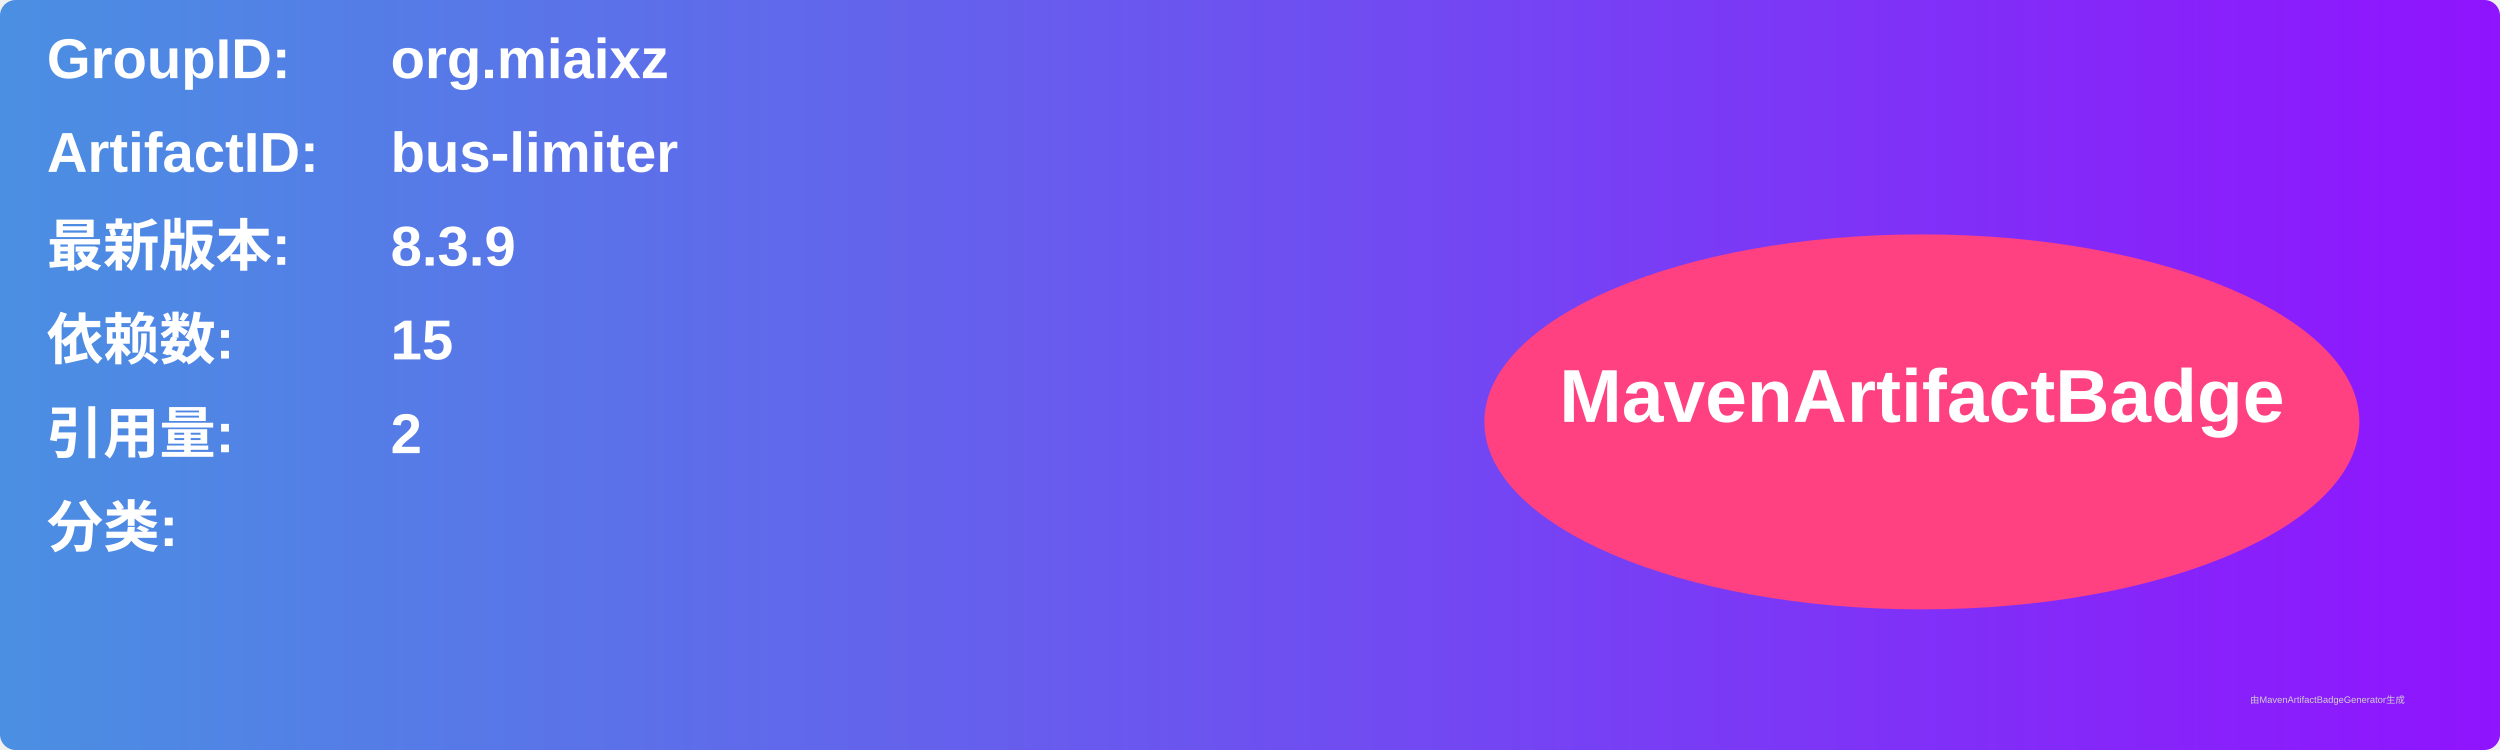
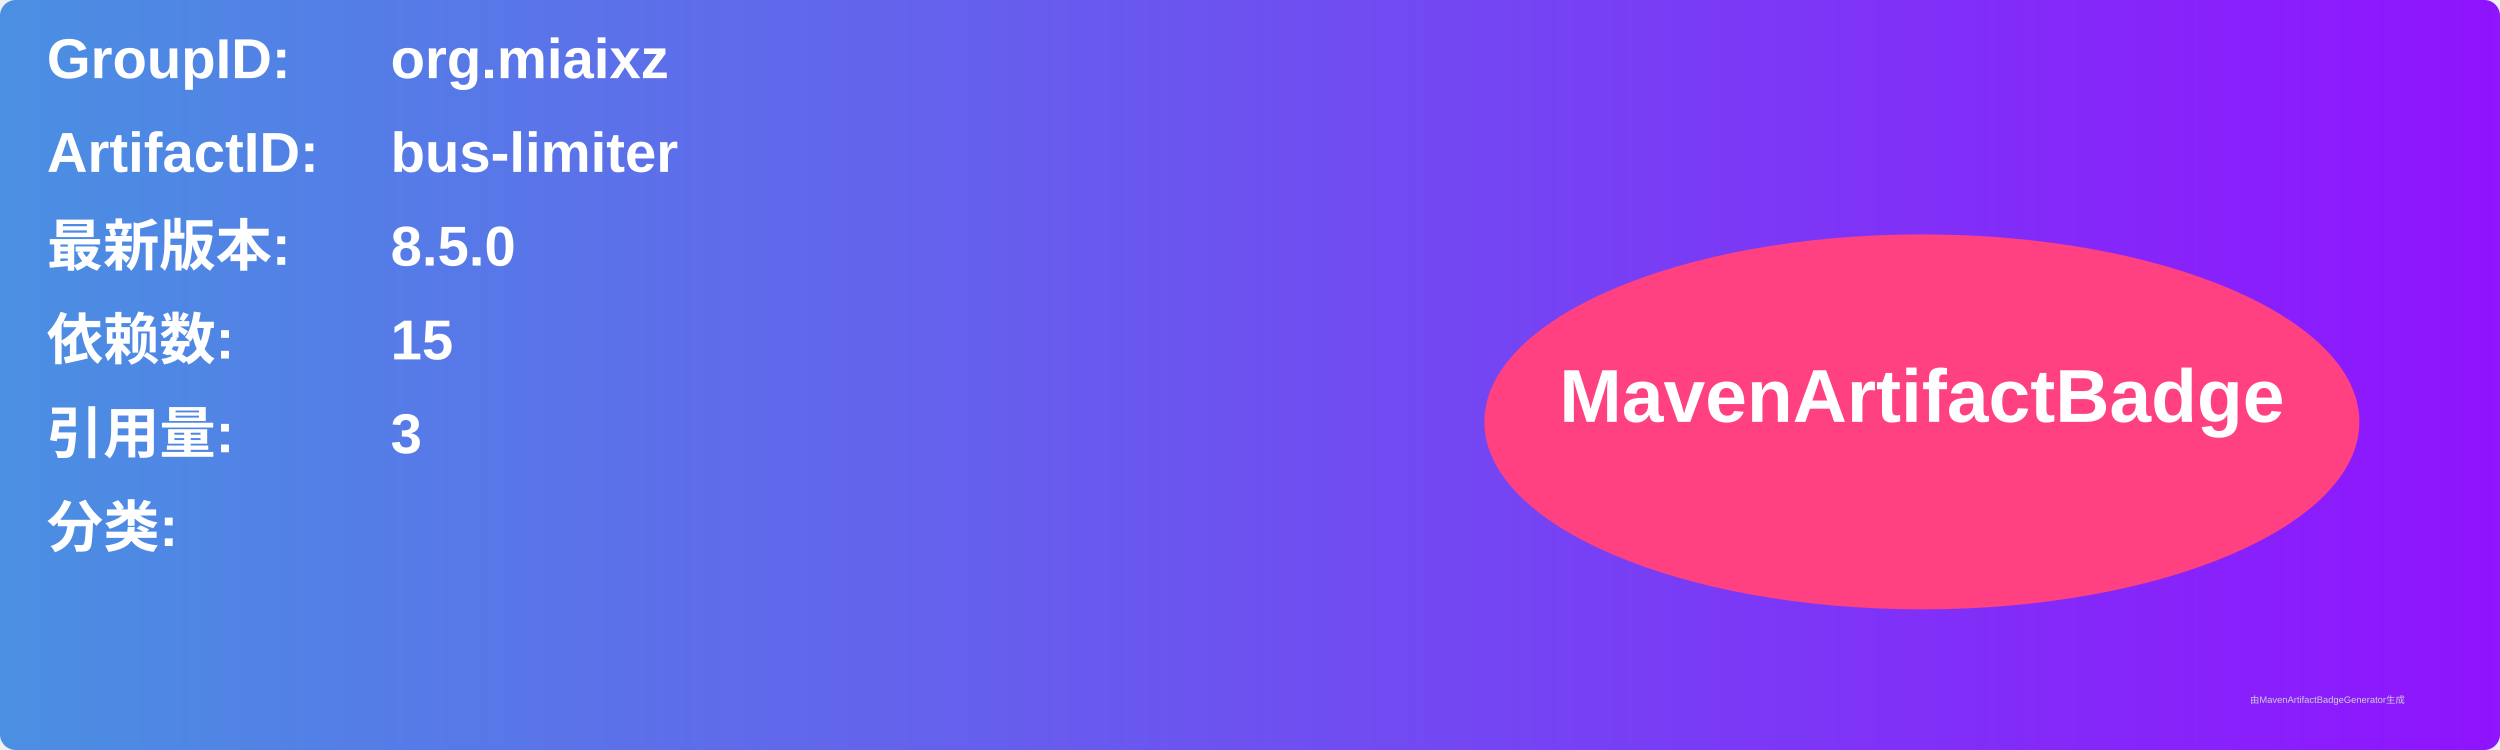
<svg xmlns="http://www.w3.org/2000/svg" width="800" height="240" viewBox="0 0 800 240">
  <linearGradient id="grad" x1="0%" y1="0%" x2="100%" y2="0%">
    <stop offset="0%" stop-color="#4a90e2" />
    <stop offset="100%" stop-color="#9013fe" />
  </linearGradient>
  <rect width="100%" height="100%" rx="5" ry="5" fill="url(#grad)" />
  <g transform="translate(15, 15)">
    <text x="0" y="10" font-family="Arial" font-size="18" fill="white" font-weight="bold" width="260">GroupID:</text>
    <text x="110" y="10" font-family="Arial" font-size="18" fill="white" font-weight="bold" width="460">org.miaixz</text>
    <text x="0" y="40" font-family="Arial" font-size="18" fill="white" font-weight="bold" width="260">ArtifactID:</text>
    <text x="110" y="40" font-family="Arial" font-size="18" fill="white" font-weight="bold" width="460">bus-limiter</text>
    <text x="0" y="70" font-family="Arial" font-size="18" fill="white" font-weight="bold">最新版本:</text>
    <text x="110" y="70" font-family="Arial" font-size="18" fill="white" font-weight="bold">
-       <tspan font-weight="bold">8.3.9</tspan>
+       <tspan font-weight="bold">8.5.0</tspan>
    </text>
    <text x="0" y="100" font-family="Arial" font-size="18" fill="white" font-weight="bold">依赖数: </text>
    <text x="110" y="100" font-family="Arial" font-size="18" fill="white">
      <tspan font-weight="bold">15</tspan>
    </text>
    <text x="0" y="130" font-family="Arial" font-size="18" fill="white" font-weight="bold">引用量: </text>
    <text x="110" y="130" font-family="Arial" font-size="18" fill="white">
-       <tspan font-weight="bold">2</tspan>
+       <tspan font-weight="bold">3</tspan>
    </text>
    <text x="0" y="160" font-family="Arial" font-size="18" fill="white" font-weight="bold">分类:</text>
    <text x="10" y="190" font-family="Arial" font-size="10" fill="white">
      <tspan font-weight="bold" />
    </text>
    <ellipse cx="600" cy="120" rx="140" ry="60" fill="#ff4081" />
    <text x="600" y="120" text-anchor="middle" font-family="Arial" font-size="24" fill="white" font-weight="bold">MavenArtifactBadge</text>
  </g>
  <text x="720" y="225" font-family="Arial" font-size="3" fill="#d0d0d0">由MavenArtifactBadgeGenerator生成</text>
</svg>
